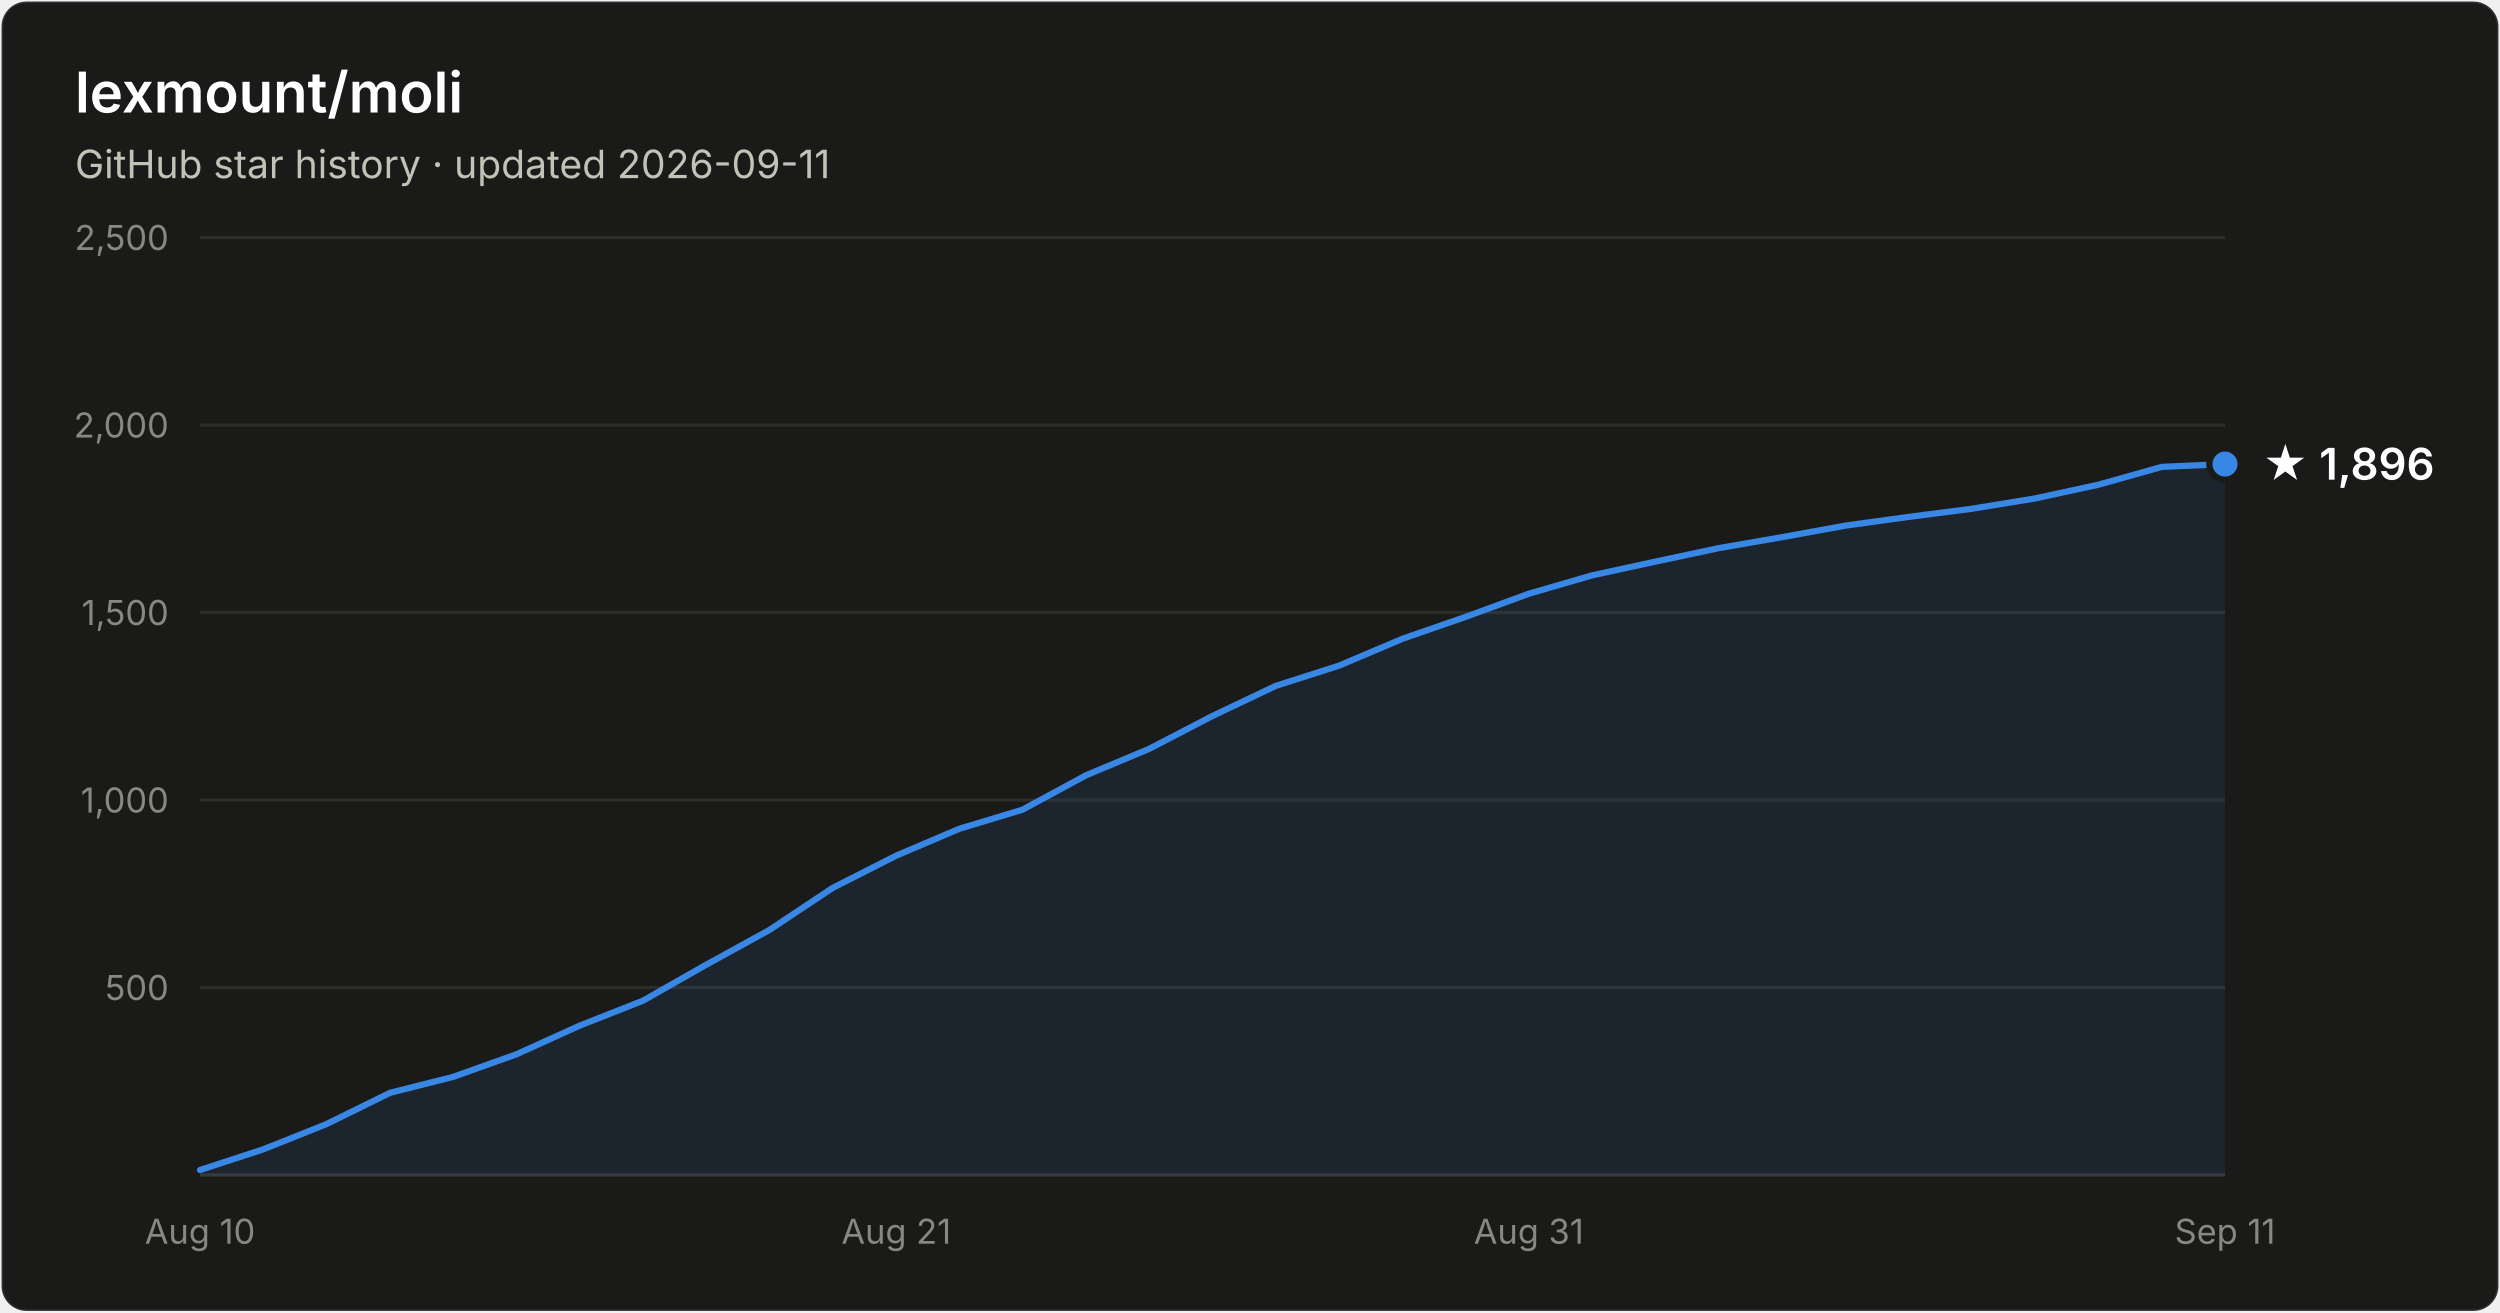
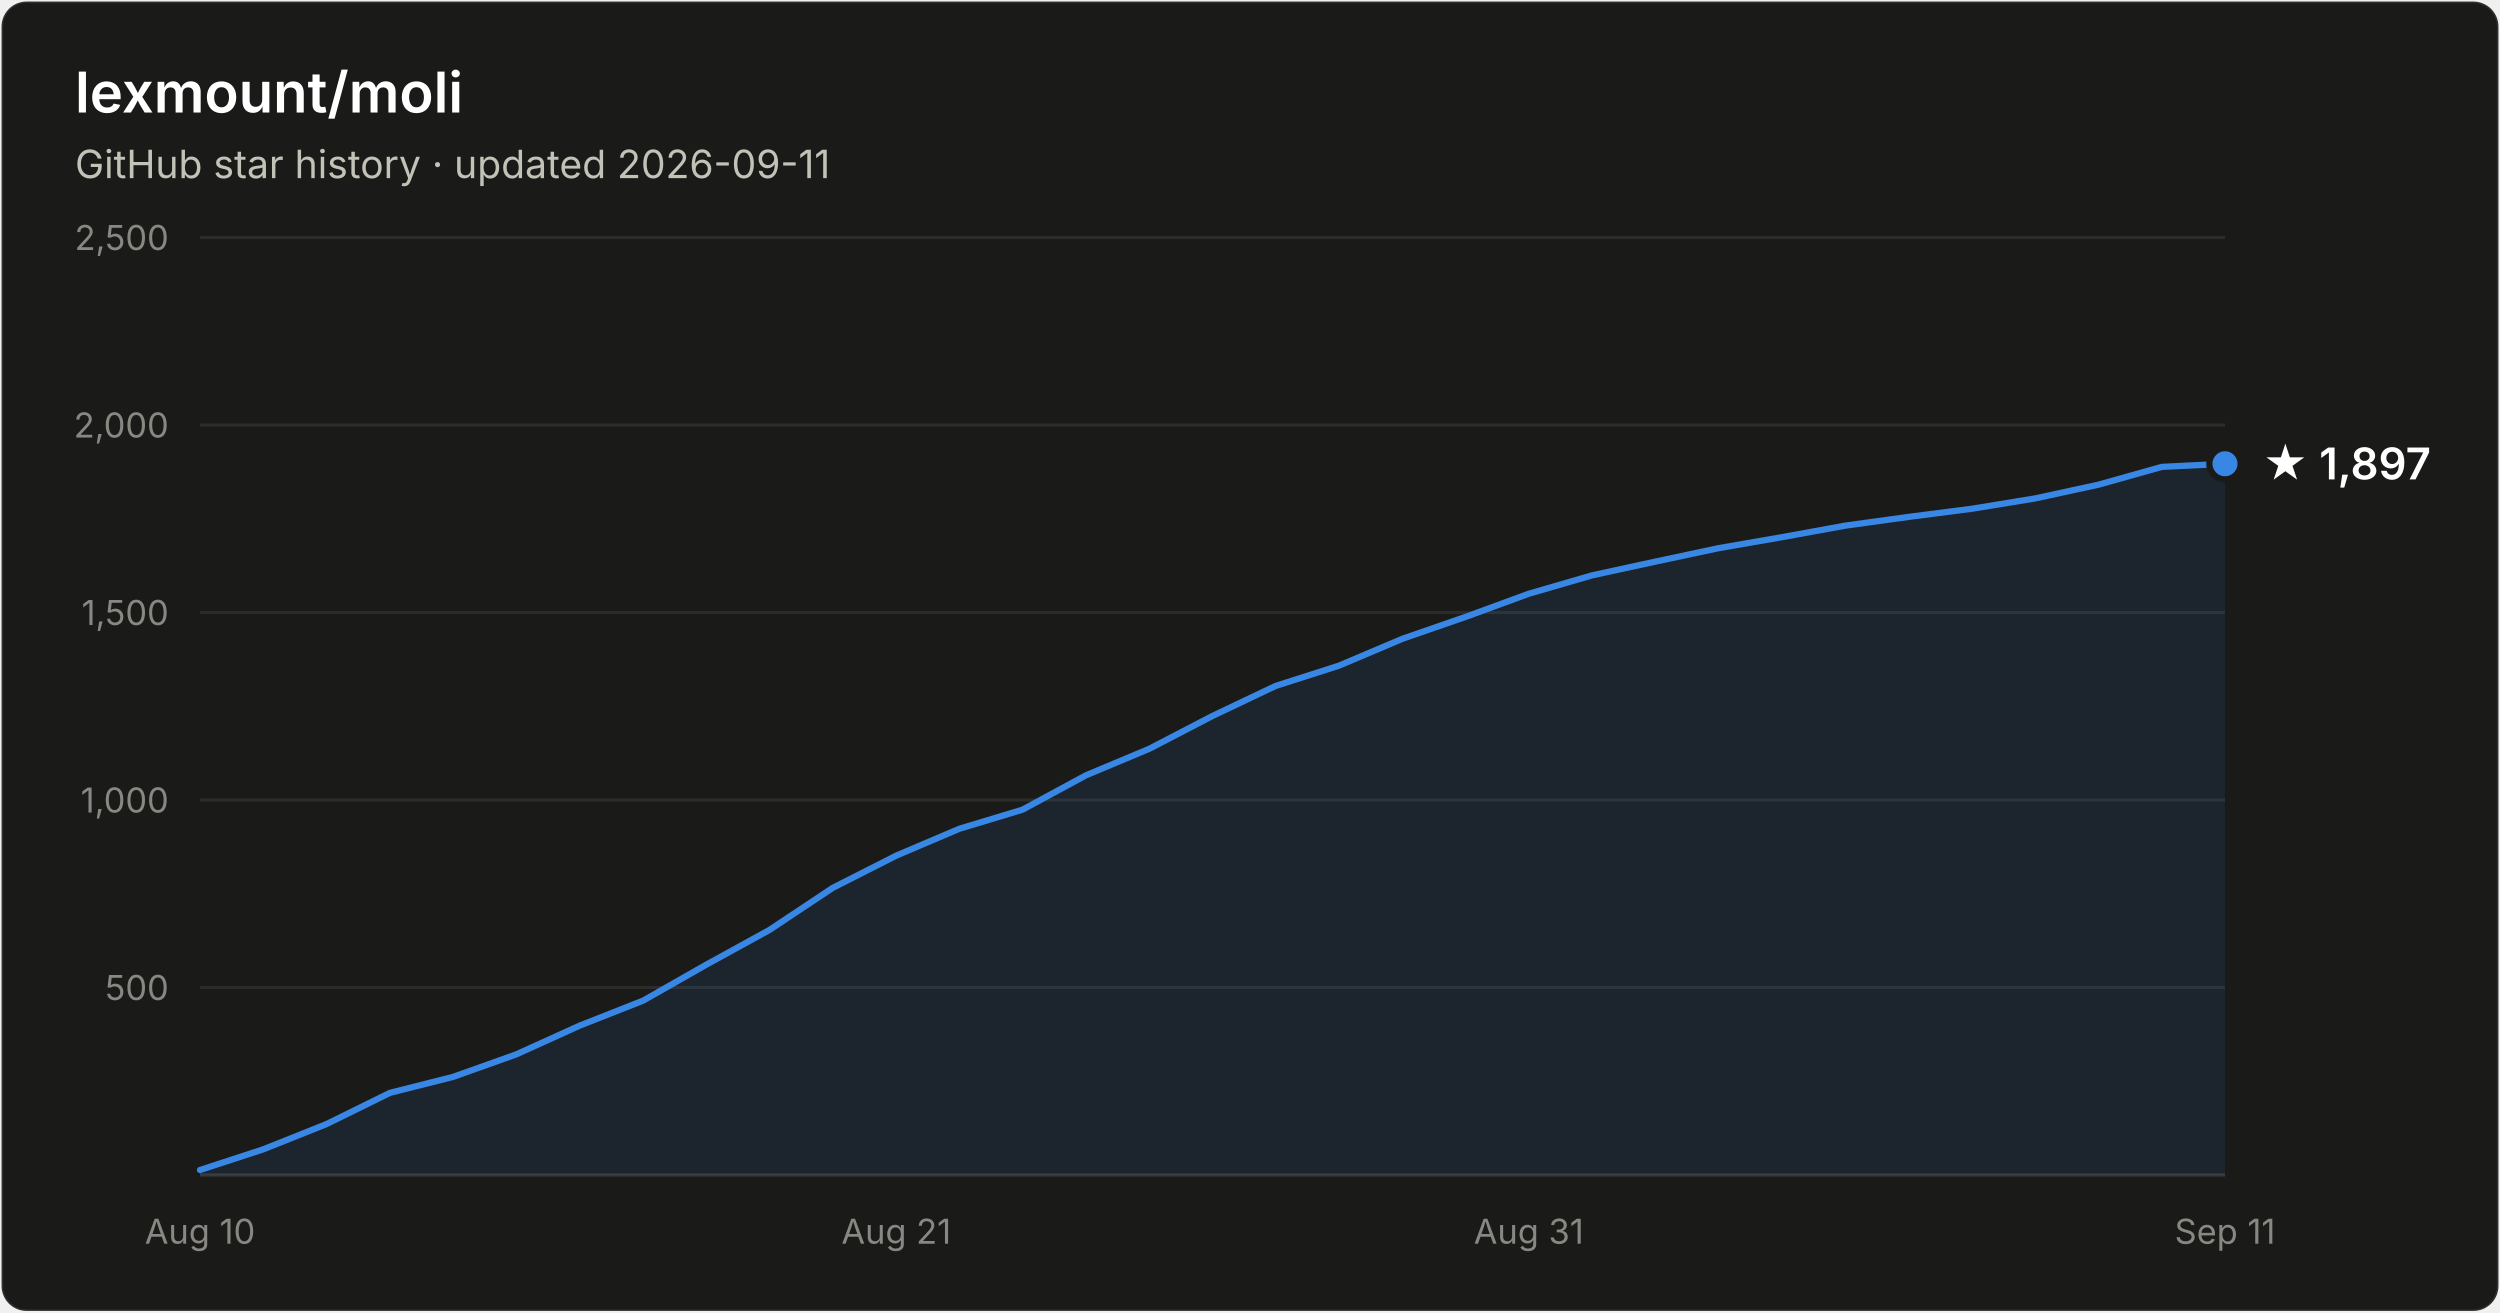
- <svg xmlns="http://www.w3.org/2000/svg" width="800" height="420" viewBox="0 0 800 420" font-family="system-ui, -apple-system, Segoe UI, sans-serif" role="img" aria-label="Star history of lexmount/moli: 1,896 stars as of 2026-09-11">
+ <svg xmlns="http://www.w3.org/2000/svg" width="800" height="420" viewBox="0 0 800 420" font-family="system-ui, -apple-system, Segoe UI, sans-serif" role="img" aria-label="Star history of lexmount/moli: 1,897 stars as of 2026-09-11">
  <rect x="0.5" y="0.5" width="799" height="419" rx="8" fill="#1a1a19" stroke="rgba(255,255,255,0.10)" />
  <text x="24" y="36" fill="#ffffff" font-size="18" font-weight="600">lexmount/moli</text>
  <text x="24" y="57" fill="#c3c2b7" font-size="12.5">GitHub star history · updated 2026-09-11</text>
  <line x1="64" y1="316.0" x2="712" y2="316.0" stroke="#2c2c2a" stroke-width="1" />
  <text x="54" y="320.0" text-anchor="end" fill="#898781" font-size="11" style="font-variant-numeric:tabular-nums">500</text>
  <line x1="64" y1="256.0" x2="712" y2="256.0" stroke="#2c2c2a" stroke-width="1" />
  <text x="54" y="260.0" text-anchor="end" fill="#898781" font-size="11" style="font-variant-numeric:tabular-nums">1,000</text>
  <line x1="64" y1="196.0" x2="712" y2="196.0" stroke="#2c2c2a" stroke-width="1" />
  <text x="54" y="200.0" text-anchor="end" fill="#898781" font-size="11" style="font-variant-numeric:tabular-nums">1,500</text>
  <line x1="64" y1="136.0" x2="712" y2="136.0" stroke="#2c2c2a" stroke-width="1" />
  <text x="54" y="140.0" text-anchor="end" fill="#898781" font-size="11" style="font-variant-numeric:tabular-nums">2,000</text>
  <line x1="64" y1="76.0" x2="712" y2="76.0" stroke="#2c2c2a" stroke-width="1" />
  <text x="54" y="80.0" text-anchor="end" fill="#898781" font-size="11" style="font-variant-numeric:tabular-nums">2,500</text>
  <line x1="64" y1="376" x2="712" y2="376" stroke="#383835" stroke-width="1" />
  <text x="64.0" y="398" text-anchor="middle" fill="#898781" font-size="11" style="font-variant-numeric:tabular-nums">Aug 10</text>
  <text x="286.8" y="398" text-anchor="middle" fill="#898781" font-size="11" style="font-variant-numeric:tabular-nums">Aug 21</text>
  <text x="489.2" y="398" text-anchor="middle" fill="#898781" font-size="11" style="font-variant-numeric:tabular-nums">Aug 31</text>
  <text x="712.0" y="398" text-anchor="middle" fill="#898781" font-size="11" style="font-variant-numeric:tabular-nums">Sep 11</text>
-   <path d="M64.0 374.4 L84.2 367.8 L104.5 359.7 L124.8 349.7 L145.0 344.6 L165.2 337.4 L185.5 328.2 L205.8 320.2 L226.0 308.7 L246.2 297.6 L266.5 284.1 L286.8 273.8 L307.0 265.2 L327.2 259.1 L347.5 248.1 L367.8 239.6 L388.0 229.1 L408.2 219.5 L428.5 213.0 L448.8 204.4 L469.0 197.4 L489.2 190.0 L509.5 184.1 L529.8 179.7 L550.0 175.4 L570.2 171.9 L590.5 168.2 L610.8 165.4 L631.0 162.8 L651.2 159.5 L671.5 155.1 L691.8 149.4 L712.0 148.5 L712.0 376 L64.0 376 Z" fill="#3987e5" fill-opacity="0.1" />
-   <path d="M64.0 374.4 L84.2 367.8 L104.5 359.7 L124.8 349.7 L145.0 344.6 L165.2 337.4 L185.5 328.2 L205.8 320.2 L226.0 308.7 L246.2 297.6 L266.5 284.1 L286.8 273.8 L307.0 265.2 L327.2 259.1 L347.5 248.1 L367.8 239.6 L388.0 229.1 L408.2 219.5 L428.5 213.0 L448.8 204.4 L469.0 197.4 L489.2 190.0 L509.5 184.1 L529.8 179.7 L550.0 175.4 L570.2 171.9 L590.5 168.2 L610.8 165.4 L631.0 162.8 L651.2 159.5 L671.5 155.1 L691.8 149.4 L712.0 148.5" fill="none" stroke="#3987e5" stroke-width="2" stroke-linejoin="round" stroke-linecap="round" />
-   <circle cx="712.0" cy="148.5" r="5" fill="#3987e5" stroke="#1a1a19" stroke-width="2" />
-   <text x="724.0" y="153.5" fill="#ffffff" font-size="14" font-weight="600">★ 1,896</text>
+   <path d="M64.0 374.4 L84.2 367.8 L104.5 359.7 L124.8 349.7 L145.0 344.6 L165.2 337.4 L185.5 328.2 L205.8 320.2 L226.0 308.7 L246.2 297.6 L266.5 284.1 L286.8 273.8 L307.0 265.2 L327.2 259.1 L347.5 248.1 L367.8 239.6 L388.0 229.1 L408.2 219.5 L428.5 213.0 L448.8 204.4 L469.0 197.4 L489.2 190.0 L509.5 184.1 L529.8 179.7 L550.0 175.4 L570.2 171.9 L590.5 168.2 L610.8 165.4 L631.0 162.8 L651.2 159.5 L671.5 155.1 L691.8 149.4 L712.0 148.4 L712.0 376 L64.0 376 Z" fill="#3987e5" fill-opacity="0.1" />
+   <path d="M64.0 374.4 L84.2 367.8 L104.5 359.7 L124.8 349.7 L145.0 344.6 L165.2 337.4 L185.5 328.2 L205.8 320.2 L226.0 308.7 L246.2 297.6 L266.5 284.1 L286.8 273.8 L307.0 265.2 L327.2 259.1 L347.5 248.1 L367.8 239.6 L388.0 229.1 L408.2 219.5 L428.5 213.0 L448.8 204.4 L469.0 197.4 L489.2 190.0 L509.5 184.1 L529.8 179.7 L550.0 175.4 L570.2 171.9 L590.5 168.2 L610.8 165.4 L631.0 162.8 L651.2 159.5 L671.5 155.1 L691.8 149.4 L712.0 148.4" fill="none" stroke="#3987e5" stroke-width="2" stroke-linejoin="round" stroke-linecap="round" />
+   <circle cx="712.0" cy="148.4" r="5" fill="#3987e5" stroke="#1a1a19" stroke-width="2" />
+   <text x="724.0" y="153.4" fill="#ffffff" font-size="14" font-weight="600">★ 1,897</text>
</svg>
